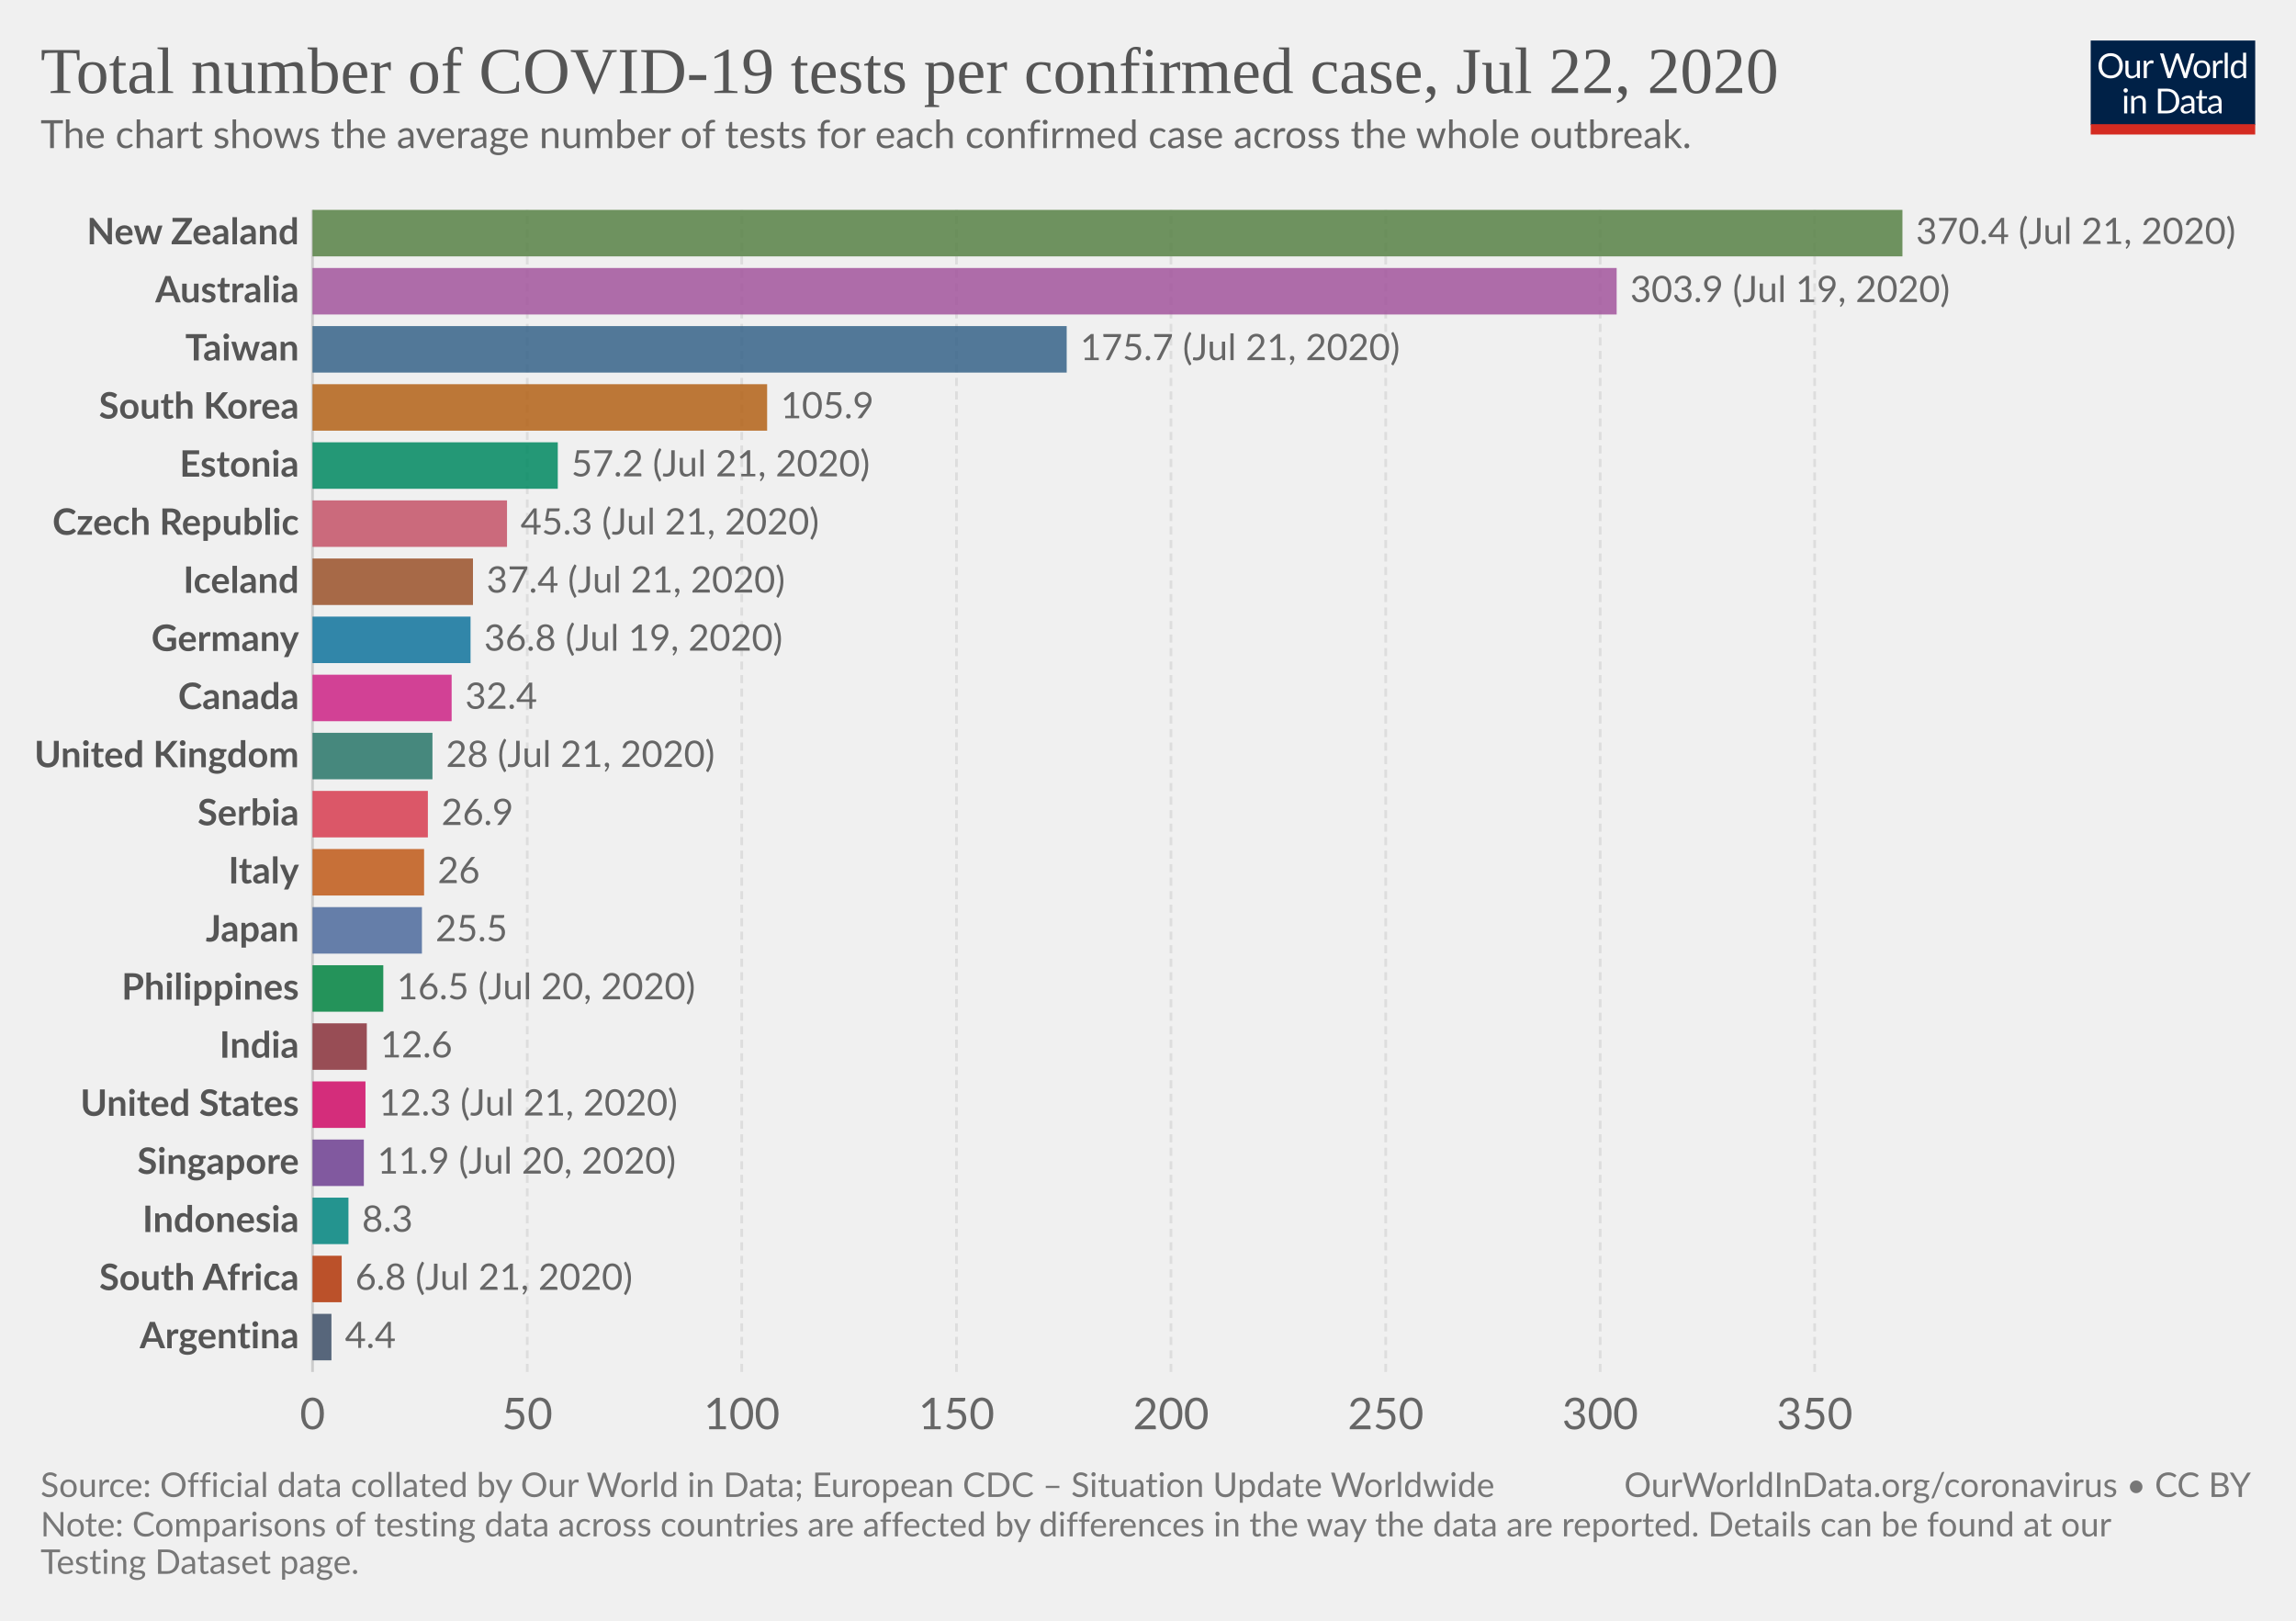
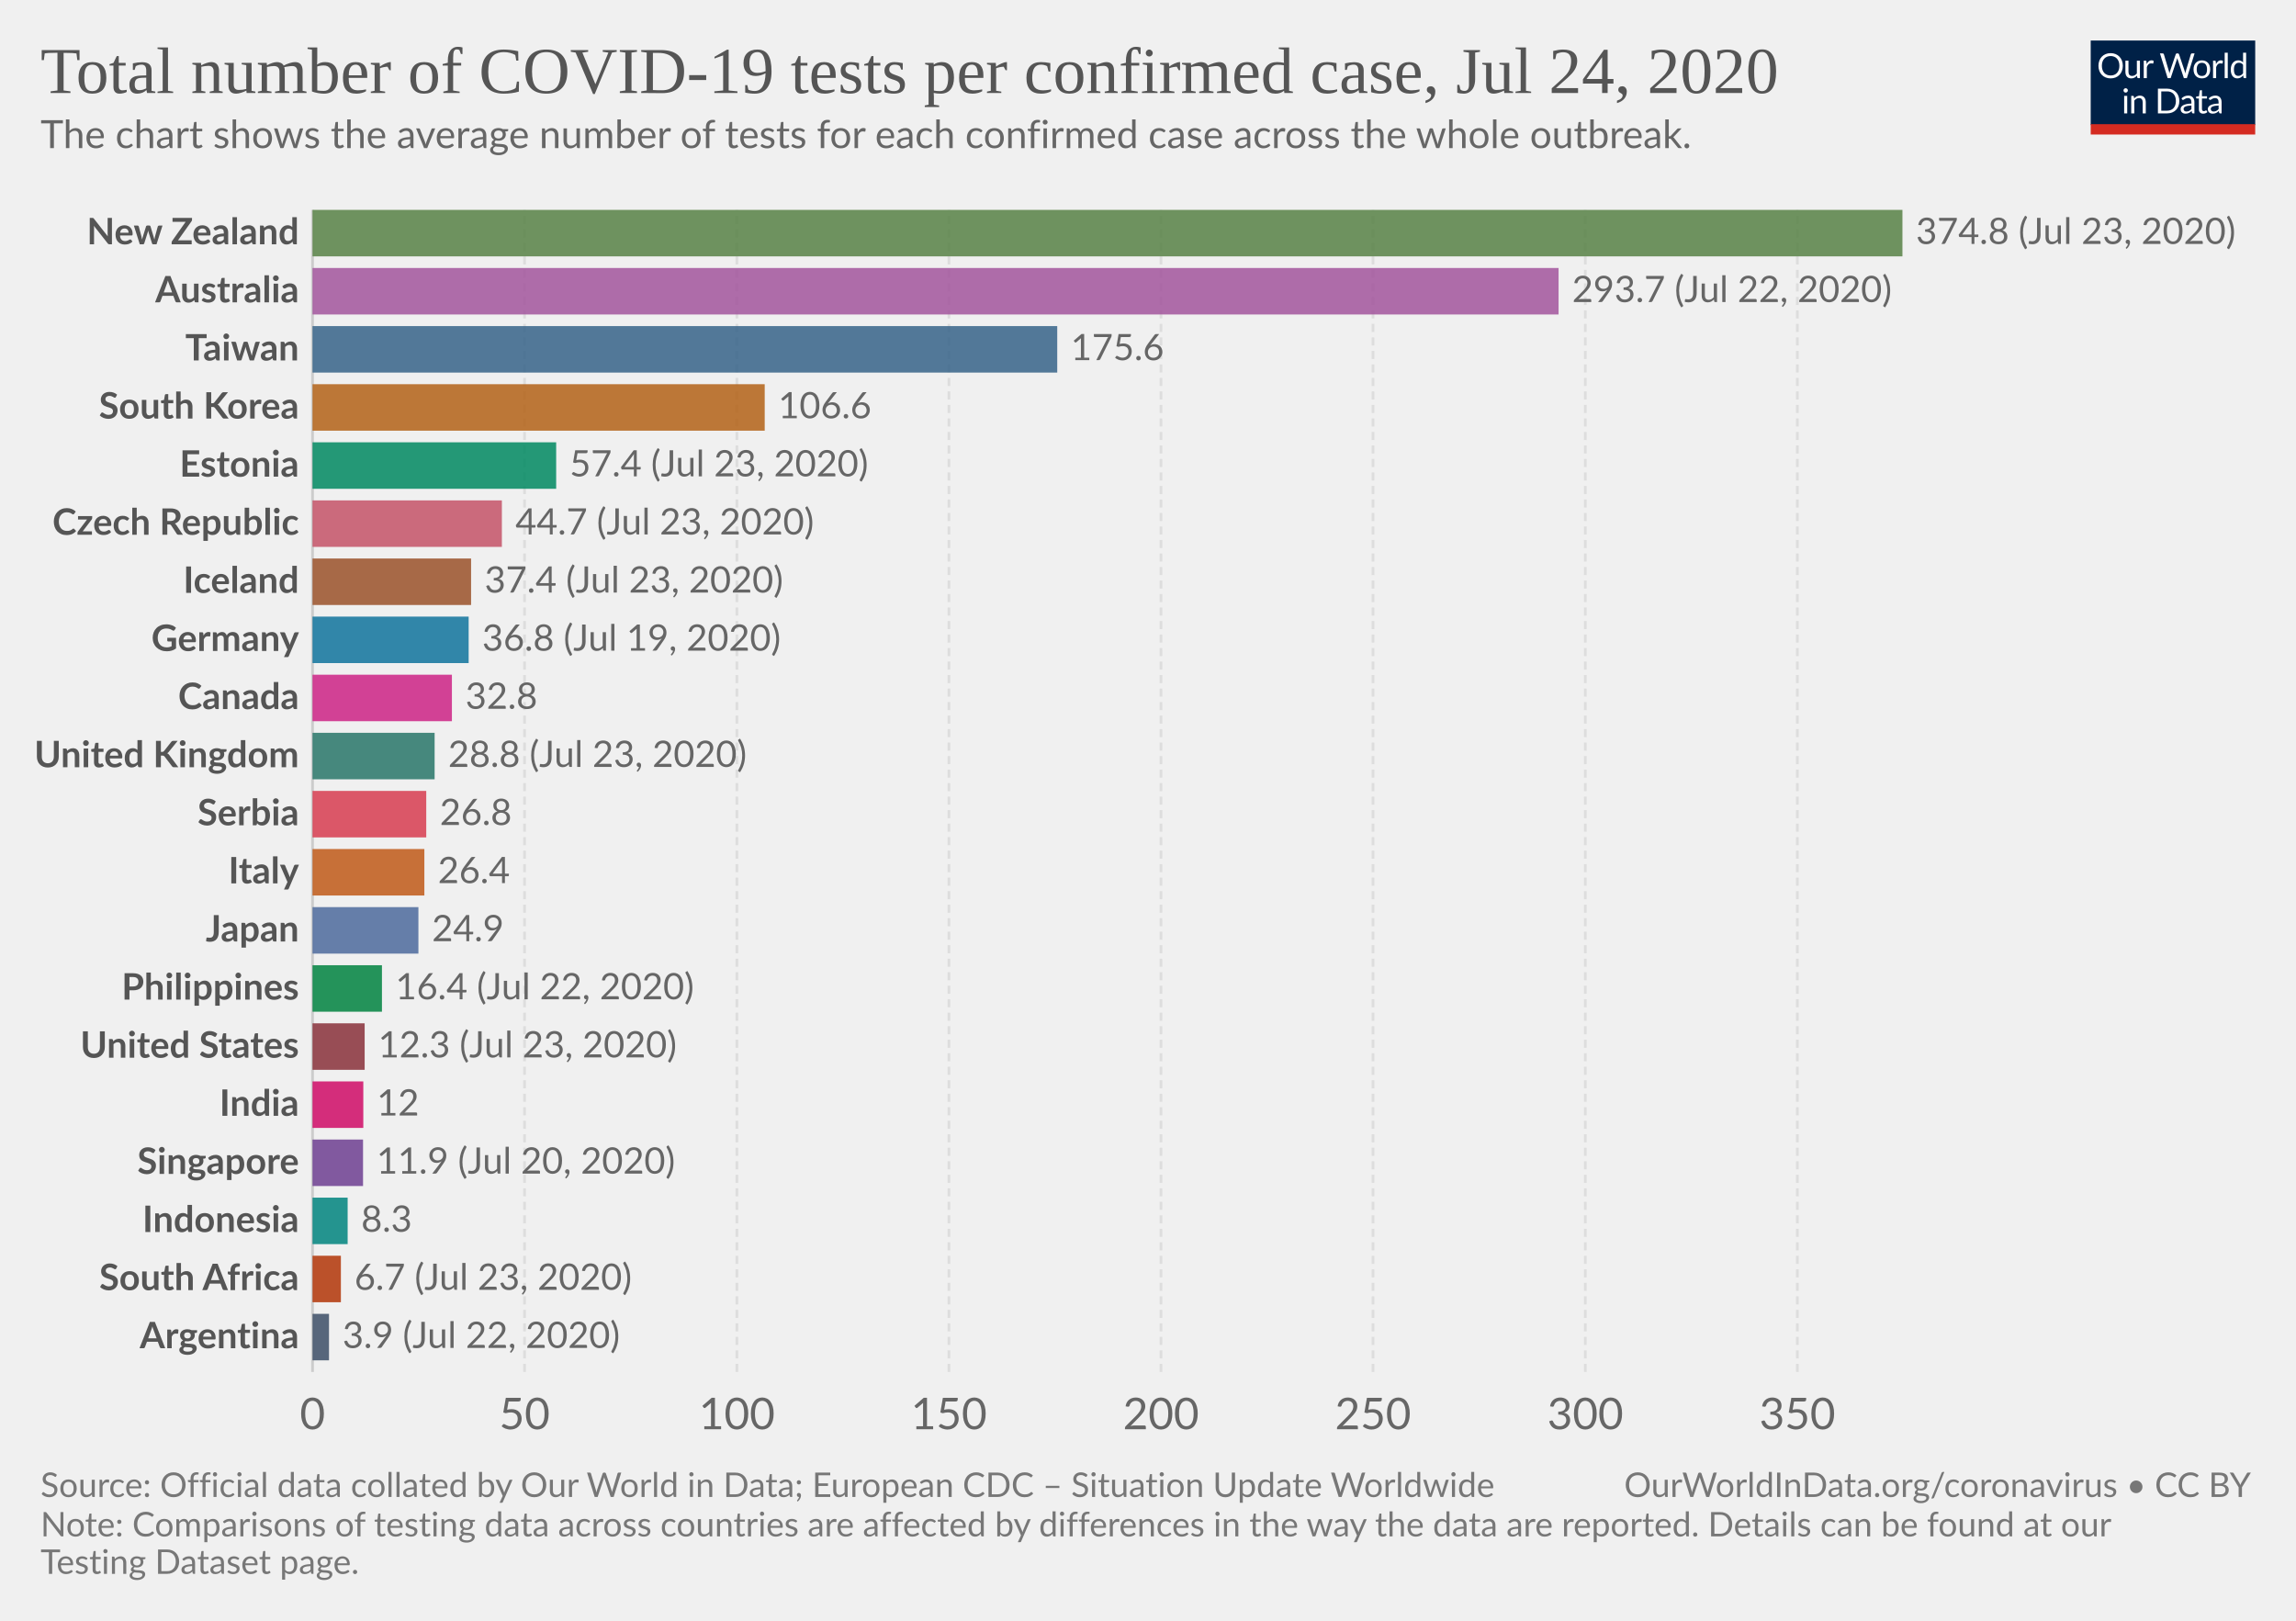
<svg xmlns="http://www.w3.org/2000/svg" version="1.1" style="background-color:#fff;-webkit-font-smoothing:antialiased" width="850" height="600" viewBox="0 0 850 600" font-family="Lato,'Helvetica Neue',Helvetica,Arial,sans-serif" font-size="18" text-rendering="optimizeLegibility">
  <g class="HeaderView">
    <g transform="matrix(.29 0 0 .29 774 15)">
      <svg width="210" height="120" viewBox="0 0 210 120" fill="none">
        <g clip-path="url(#clip0)">
          <path d="M0 0h210v107.89H0V0z" fill="#002147" />
          <path d="M40.98 32.25c0 2.36-.38 4.53-1.12 6.51a14.26 14.26 0 01-8.1 8.4c-1.9.78-4.02 1.17-6.34 1.17a16.6 16.6 0 01-6.33-1.17 14.31 14.31 0 01-8.08-8.4 18.29 18.29 0 01-1.12-6.51c0-2.36.38-4.53 1.12-6.5a14.32 14.32 0 018.07-8.44c1.92-.8 4.03-1.19 6.34-1.19 2.32 0 4.43.4 6.34 1.19 1.92.8 3.56 1.9 4.93 3.34a14.87 14.87 0 013.17 5.1 18.1 18.1 0 011.12 6.5zm-4.38 0c0-1.94-.26-3.68-.8-5.22a10.91 10.91 0 00-2.24-3.89 9.68 9.68 0 00-3.52-2.46 11.95 11.95 0 00-4.62-.86c-1.68 0-3.21.28-4.6.86a9.88 9.88 0 00-3.54 2.46 10.91 10.91 0 00-2.24 3.9c-.53 1.53-.8 3.27-.8 5.2 0 1.94.27 3.68.8 5.22a11.17 11.17 0 002.24 3.9 10.01 10.01 0 003.55 2.44c1.38.56 2.9.83 4.6.83 1.7 0 3.24-.27 4.61-.83a9.8 9.8 0 003.52-2.44 11.17 11.17 0 002.25-3.9c.53-1.54.8-3.28.8-5.21zm26.22-6.54V48H60.5c-.56 0-.9-.27-1.05-.81l-.31-2.4a12.45 12.45 0 01-3.26 2.6c-1.2.64-2.58.96-4.13.96-1.22 0-2.3-.2-3.24-.6a6.52 6.52 0 01-2.33-1.7 7.37 7.37 0 01-1.43-2.67c-.3-1.04-.46-2.2-.46-3.45V25.7h3.91v14.22c0 1.68.38 2.99 1.15 3.91.77.93 1.96 1.39 3.54 1.39 1.16 0 2.24-.27 3.23-.82a10.42 10.42 0 002.8-2.28V25.7h3.91zm8.61 4.47a9.94 9.94 0 012.6-3.56 5.64 5.64 0 013.76-1.3c.47 0 .92.05 1.34.15.44.1.83.27 1.17.49l-.3 2.92c-.09.37-.3.55-.66.55-.2 0-.5-.04-.9-.13a6.21 6.21 0 00-3.24.18c-.54.2-1.03.5-1.47.92-.42.4-.81.9-1.17 1.5-.33.58-.64 1.26-.92 2.02V48H67.7V25.71h2.25c.42 0 .72.08.88.25.16.16.27.44.33.83l.26 3.39zm61.16-13.7L122.75 48h-3.82l-7.99-24.05a21.95 21.95 0 01-.42-1.58 38.36 38.36 0 01-.44 1.58L102.05 48h-3.83L88.4 16.47h3.54c.38 0 .7.1.95.29.26.2.43.43.5.73l6.52 21.9c.1.4.2.83.28 1.28.1.46.2.94.29 1.46l.3-1.46c.12-.47.25-.9.38-1.27l7.41-21.91c.1-.25.26-.48.51-.69.27-.22.58-.33.95-.33h1.23c.38 0 .69.1.92.29.24.2.41.43.53.73l7.4 21.9a28.4 28.4 0 01.68 2.62 29.52 29.52 0 01.52-2.61l6.54-21.91c.07-.27.23-.5.48-.7.27-.21.58-.32.95-.32h3.32zm9.35 8.88c1.63 0 3.1.27 4.4.82a9.43 9.43 0 015.46 5.94c.5 1.4.74 2.98.74 4.73 0 1.76-.25 3.34-.74 4.75a9.43 9.43 0 01-5.46 5.92c-1.3.52-2.77.79-4.4.79-1.64 0-3.12-.27-4.44-.8a9.42 9.42 0 01-3.35-2.3c-.92-1-1.63-2.2-2.13-3.61-.49-1.41-.73-3-.73-4.75s.24-3.33.73-4.73c.5-1.43 1.2-2.64 2.13-3.63a9.4 9.4 0 013.35-2.31c1.32-.55 2.8-.82 4.44-.82zm0 19.89c2.2 0 3.84-.73 4.93-2.2 1.08-1.48 1.63-3.54 1.63-6.18 0-2.66-.55-4.72-1.63-6.2-1.09-1.49-2.73-2.23-4.93-2.23-1.12 0-2.09.2-2.93.57a5.7 5.7 0 00-2.06 1.65 7.5 7.5 0 00-1.24 2.67c-.26 1.04-.4 2.22-.4 3.54 0 2.64.55 4.7 1.64 6.18 1.1 1.47 2.76 2.2 4.99 2.2zm17.97-15.07a9.94 9.94 0 012.6-3.56 5.64 5.64 0 013.76-1.3c.47 0 .91.05 1.34.15.44.1.83.27 1.16.49l-.28 2.92c-.09.37-.31.55-.66.55-.2 0-.5-.04-.9-.13a6.2 6.2 0 00-3.24.18c-.54.2-1.03.5-1.47.92-.43.4-.82.9-1.17 1.5a13.1 13.1 0 00-.92 2.02V48h-3.94V25.71h2.24c.43 0 .72.08.88.25.17.16.28.44.33.83l.27 3.39zm15.04-14.59V48h-3.92V15.6h3.92zm19.55 15.43a6.22 6.22 0 00-2.38-2.05 6.7 6.7 0 00-2.86-.6c-2.07 0-3.66.75-4.77 2.23-1.12 1.48-1.68 3.6-1.68 6.33 0 1.46.13 2.7.38 3.74a7.29 7.29 0 001.1 2.56 4.35 4.35 0 001.78 1.45c.7.3 1.5.46 2.4.46 1.29 0 2.41-.3 3.36-.88a9.6 9.6 0 002.67-2.49V31.02zm3.91-15.43V48h-2.33c-.56 0-.9-.27-1.06-.81l-.35-2.71a12.13 12.13 0 01-3.25 2.77 8.28 8.28 0 01-4.23 1.06 7.31 7.31 0 01-6.14-2.9c-.73-.96-1.3-2.15-1.69-3.57a18.35 18.35 0 01.07-9.48 11.29 11.29 0 011.89-3.7 8.7 8.7 0 017.06-3.34 7.96 7.96 0 016.12 2.62V15.59h3.91zM46.61 70.71V93H42.7V70.71h3.91zm.84-7c0 .39-.08.75-.24 1.09a2.81 2.81 0 01-1.52 1.47 2.67 2.67 0 01-2.16 0 2.9 2.9 0 01-1.45-1.47 2.67 2.67 0 010-2.16c.15-.35.35-.65.6-.9.25-.27.53-.47.85-.62a2.67 2.67 0 012.16 0c.35.15.65.35.9.62.27.25.47.55.62.9.16.34.24.7.24 1.08zm7.97 10.24c.49-.54 1-1.04 1.54-1.48a9.85 9.85 0 013.66-1.84 8.96 8.96 0 015.43.35c.94.4 1.72.97 2.33 1.71a7.36 7.36 0 011.43 2.67c.32 1.04.49 2.19.49 3.45V93h-3.94V78.81c0-1.69-.4-3-1.17-3.92-.76-.93-1.93-1.4-3.5-1.4a6.6 6.6 0 00-3.25.83c-1 .56-1.92 1.31-2.77 2.27V93h-3.94V70.71h2.35c.56 0 .9.28 1.04.82l.3 2.42zm57.7 3.3c0 2.36-.37 4.5-1.11 6.44a14.3 14.3 0 01-3.17 4.98 14.1 14.1 0 01-4.93 3.2c-1.9.76-4.02 1.13-6.33 1.13H85.8V61.47h11.77c2.31 0 4.42.39 6.33 1.15a13.8 13.8 0 018.1 8.18 17.75 17.75 0 011.12 6.45zm-4.37 0c0-1.94-.26-3.67-.8-5.2a10.94 10.94 0 00-2.23-3.87 9.57 9.57 0 00-3.53-2.42 12.23 12.23 0 00-4.61-.83h-7.5v24.62h7.5c1.7 0 3.24-.28 4.61-.84a9.7 9.7 0 003.53-2.4 10.94 10.94 0 002.24-3.87c.53-1.53.8-3.26.8-5.2zm19.8 5.72c-1.8.06-3.34.2-4.62.44-1.26.22-2.3.51-3.1.88-.8.36-1.37.8-1.74 1.3-.35.5-.53 1.05-.53 1.67 0 .58.1 1.1.3 1.52a3 3 0 00.76 1.05c.34.27.73.46 1.17.6.45.11.94.17 1.45.17a7.28 7.28 0 003.5-.81 11.95 11.95 0 002.82-2.2v-4.62zm-12.65-9.11a12.73 12.73 0 013.98-2.66c1.43-.59 3-.88 4.73-.88 1.25 0 2.36.2 3.33.61a6.81 6.81 0 013.94 4.38c.33 1.04.5 2.19.5 3.43V93h-1.74a1.8 1.8 0 01-.88-.18c-.2-.13-.36-.38-.48-.74l-.44-2.12c-.59.55-1.16 1.03-1.72 1.46a9.48 9.48 0 01-3.74 1.7c-.69.15-1.46.23-2.3.23-.87 0-1.69-.12-2.45-.35a5.34 5.34 0 01-3.34-2.93 6.64 6.64 0 01-.49-2.64c0-.88.25-1.72.73-2.53a6.33 6.33 0 012.35-2.17c1.09-.63 2.5-1.15 4.25-1.54 1.75-.41 3.89-.65 6.42-.7v-1.75c0-1.73-.37-3.03-1.12-3.91-.75-.9-1.84-1.34-3.28-1.34-.97 0-1.78.12-2.44.37-.64.23-1.2.5-1.7.81l-1.23.82c-.33.23-.67.35-1 .35-.27 0-.5-.07-.69-.2a2.1 2.1 0 01-.48-.53l-.7-1.25zm27.67 19.5c-1.76 0-3.12-.5-4.07-1.48-.94-.98-1.41-2.4-1.41-4.25V74h-2.68a.9.9 0 01-.6-.2c-.16-.14-.24-.36-.24-.66v-1.56l3.65-.46.9-6.89a.9.9 0 01.29-.52.88.88 0 01.62-.22H142v7.67h6.44V74H142v13.38c0 .94.22 1.63.68 2.09.45.45 1.04.68 1.76.68a3.21 3.21 0 001.85-.53l.55-.35c.16-.12.3-.18.41-.18.2 0 .4.13.55.38l1.15 1.87a7.45 7.45 0 01-2.44 1.5c-.96.35-1.94.52-2.95.52zm19.68-10.4c-1.8.07-3.34.21-4.62.45-1.26.22-2.3.51-3.1.88-.8.36-1.37.8-1.74 1.3-.35.5-.53 1.05-.53 1.67 0 .58.1 1.1.3 1.52.18.42.44.77.76 1.05.34.27.73.46 1.17.6.45.11.94.17 1.45.17a7.3 7.3 0 003.5-.81 12.04 12.04 0 002.82-2.2v-4.62zm-12.65-9.1a12.72 12.72 0 013.99-2.66c1.42-.59 3-.88 4.72-.88 1.25 0 2.36.2 3.33.61a6.81 6.81 0 013.94 4.38c.33 1.04.5 2.19.5 3.43V93h-1.74a1.8 1.8 0 01-.88-.18c-.2-.13-.36-.38-.48-.74l-.44-2.12c-.59.55-1.16 1.03-1.72 1.46a9.48 9.48 0 01-3.74 1.7c-.69.15-1.46.23-2.3.23-.87 0-1.69-.12-2.45-.35a5.33 5.33 0 01-3.34-2.93 6.62 6.62 0 01-.49-2.64c0-.88.25-1.72.73-2.53a6.33 6.33 0 012.35-2.17c1.09-.63 2.5-1.15 4.25-1.54a31.2 31.2 0 016.42-.7v-1.75c0-1.73-.37-3.03-1.12-3.91-.75-.9-1.84-1.34-3.28-1.34-.97 0-1.78.12-2.44.37-.64.23-1.2.5-1.7.81-.46.3-.87.57-1.22.82-.34.23-.68.35-1.02.35-.26 0-.49-.07-.68-.2a1.88 1.88 0 01-.48-.53l-.7-1.25z" fill="#fff" />
          <path fill="#D42B21" d="M0 106.79h210V120H0z" />
        </g>
        <defs>
          <clipPath id="clip0">
            <path fill="#fff" d="M0 0h210v120H0z" />
          </clipPath>
        </defs>
      </svg>
    </g>
    <a href="https://ourworldindata.org/grapher/number-of-covid-19-tests-per-confirmed-case" target="_blank" font-family="&quot;Playfair Display&quot;,Georgia,&quot;Times New Roman&quot;,serif">
      <text font-size="24.3" x="15" y="34.4" fill="#555">
-         <tspan x="15" y="34.44">Total number of COVID-19 tests per confirmed case, Jul 22, 2020</tspan>
+         <tspan x="15" y="34.44">Total number of COVID-19 tests per confirmed case, Jul 24, 2020</tspan>
      </text>
    </a>
    <text font-size="14.4" x="15" y="54.8" fill="#666">
      <tspan x="15" y="54.82">The chart shows the average number of tests for each confirmed case across the whole outbreak.</tspan>
    </text>
  </g>
  <g class="DiscreteBarChart">
    <g class="HorizontalAxis" fill="#666" text-anchor="middle" font-size="16.2">
      <text x="115.7" y="529.1">0</text>
-       <text x="195.2" y="529.1">50</text>
-       <text x="274.6" y="529.1">100</text>
-       <text x="354.1" y="529.1">150</text>
-       <text x="433.5" y="529.1">200</text>
-       <text x="513" y="529.1">250</text>
-       <text x="592.4" y="529.1">300</text>
-       <text x="671.8" y="529.1">350</text>
+       <text x="194.2" y="529.1">50</text>
+       <text x="272.8" y="529.1">100</text>
+       <text x="351.3" y="529.1">150</text>
+       <text x="429.8" y="529.1">200</text>
+       <text x="508.3" y="529.1">250</text>
+       <text x="586.9" y="529.1">300</text>
+       <text x="665.4" y="529.1">350</text>
    </g>
    <g class="AxisGridLines verticalLines">
      <path stroke="#ccc" d="M115.7 507.9V77.7" />
-       <path stroke="#ddd" stroke-dasharray="3,2" d="M195.2 507.9V77.7M274.6 507.9V77.7M354.1 507.9V77.7M433.5 507.9V77.7M513 507.9V77.7M592.4 507.9V77.7M671.8 507.9V77.7" />
+       <path stroke="#ddd" stroke-dasharray="3,2" d="M194.2 507.9V77.7M272.8 507.9V77.7M351.3 507.9V77.7M429.8 507.9V77.7M508.3 507.9V77.7M586.9 507.9V77.7M665.4 507.9V77.7" />
    </g>
    <g class="bar" style="transition:transform 200ms ease">
      <text x="0" y="0" transform="translate(110.7 86.3)" fill="#555" dominant-baseline="middle" text-anchor="end" font-size="13.5" font-weight="700">New Zealand</text>
      <path fill="#578145" opacity=".85" style="transition:height 200ms ease" d="M115.7 77.7h588.6v17.21H115.7z" />
-       <text x="0" y="0" transform="translate(709.3 86.3)" fill="#666" dominant-baseline="middle" text-anchor="start" font-size="13.5" font-weight="400">370.4 (Jul 21, 2020)</text>
+       <text x="0" y="0" transform="translate(709.3 86.3)" fill="#666" dominant-baseline="middle" text-anchor="start" font-size="13.5" font-weight="400">374.8 (Jul 23, 2020)</text>
    </g>
    <g class="bar" style="transition:transform 200ms ease">
      <text x="0" y="0" transform="translate(110.7 107.81)" fill="#555" dominant-baseline="middle" text-anchor="end" font-size="13.5" font-weight="700">Australia</text>
-       <path fill="#A2559C" opacity=".85" style="transition:height 200ms ease" d="M115.7 99.21h482.8v17.21H115.7z" />
-       <text x="0" y="0" transform="translate(603.5 107.81)" fill="#666" dominant-baseline="middle" text-anchor="start" font-size="13.5" font-weight="400">303.9 (Jul 19, 2020)</text>
+       <path fill="#A2559C" opacity=".85" style="transition:height 200ms ease" d="M115.7 99.21H577v17.21H115.7z" />
+       <text x="0" y="0" transform="translate(582 107.81)" fill="#666" dominant-baseline="middle" text-anchor="start" font-size="13.5" font-weight="400">293.7 (Jul 22, 2020)</text>
    </g>
    <g class="bar" style="transition:transform 200ms ease">
      <text x="0" y="0" transform="translate(110.7 129.32)" fill="#555" dominant-baseline="middle" text-anchor="end" font-size="13.5" font-weight="700">Taiwan</text>
-       <path fill="#366388" opacity=".85" style="transition:height 200ms ease" d="M115.7 120.72h279.2v17.21H115.7z" />
-       <text x="0" y="0" transform="translate(399.9 129.32)" fill="#666" dominant-baseline="middle" text-anchor="start" font-size="13.5" font-weight="400">175.7 (Jul 21, 2020)</text>
+       <path fill="#366388" opacity=".85" style="transition:height 200ms ease" d="M115.7 120.72h275.7v17.21H115.7z" />
+       <text x="0" y="0" transform="translate(396.4 129.32)" fill="#666" dominant-baseline="middle" text-anchor="start" font-size="13.5" font-weight="400">175.6</text>
    </g>
    <g class="bar" style="transition:transform 200ms ease">
      <text x="0" y="0" transform="translate(110.7 150.83)" fill="#555" dominant-baseline="middle" text-anchor="end" font-size="13.5" font-weight="700">South Korea</text>
-       <path fill="#B36216" opacity=".85" style="transition:height 200ms ease" d="M115.7 142.23H284v17.21H115.7z" />
-       <text x="0" y="0" transform="translate(289 150.83)" fill="#666" dominant-baseline="middle" text-anchor="start" font-size="13.5" font-weight="400">105.9</text>
+       <path fill="#B36216" opacity=".85" style="transition:height 200ms ease" d="M115.7 142.23h167.4v17.21H115.7z" />
+       <text x="0" y="0" transform="translate(288.1 150.83)" fill="#666" dominant-baseline="middle" text-anchor="start" font-size="13.5" font-weight="400">106.6</text>
    </g>
    <g class="bar" style="transition:transform 200ms ease">
      <text x="0" y="0" transform="translate(110.7 172.34)" fill="#555" dominant-baseline="middle" text-anchor="end" font-size="13.5" font-weight="700">Estonia</text>
-       <path fill="#008860" opacity=".85" style="transition:height 200ms ease" d="M115.7 163.74h90.8v17.21h-90.8z" />
-       <text x="0" y="0" transform="translate(211.5 172.34)" fill="#666" dominant-baseline="middle" text-anchor="start" font-size="13.5" font-weight="400">57.2 (Jul 21, 2020)</text>
+       <path fill="#008860" opacity=".85" style="transition:height 200ms ease" d="M115.7 163.74h90.2v17.21h-90.2z" />
+       <text x="0" y="0" transform="translate(210.9 172.34)" fill="#666" dominant-baseline="middle" text-anchor="start" font-size="13.5" font-weight="400">57.4 (Jul 23, 2020)</text>
    </g>
    <g class="bar" style="transition:transform 200ms ease">
      <text x="0" y="0" transform="translate(110.7 193.85)" fill="#555" dominant-baseline="middle" text-anchor="end" font-size="13.5" font-weight="700">Czech Republic</text>
-       <path fill="#C45267" opacity=".85" style="transition:height 200ms ease" d="M115.7 185.25h72v17.21h-72z" />
-       <text x="0" y="0" transform="translate(192.7 193.85)" fill="#666" dominant-baseline="middle" text-anchor="start" font-size="13.5" font-weight="400">45.3 (Jul 21, 2020)</text>
+       <path fill="#C45267" opacity=".85" style="transition:height 200ms ease" d="M115.7 185.25h70.1v17.21h-70.1z" />
+       <text x="0" y="0" transform="translate(190.8 193.85)" fill="#666" dominant-baseline="middle" text-anchor="start" font-size="13.5" font-weight="400">44.7 (Jul 23, 2020)</text>
    </g>
    <g class="bar" style="transition:transform 200ms ease">
      <text x="0" y="0" transform="translate(110.7 215.36)" fill="#555" dominant-baseline="middle" text-anchor="end" font-size="13.5" font-weight="700">Iceland</text>
-       <path fill="#9A5129" opacity=".85" style="transition:height 200ms ease" d="M115.7 206.76h59.4v17.21h-59.4z" />
-       <text x="0" y="0" transform="translate(180.1 215.36)" fill="#666" dominant-baseline="middle" text-anchor="start" font-size="13.5" font-weight="400">37.4 (Jul 21, 2020)</text>
+       <path fill="#9A5129" opacity=".85" style="transition:height 200ms ease" d="M115.7 206.76h58.7v17.21h-58.7z" />
+       <text x="0" y="0" transform="translate(179.4 215.36)" fill="#666" dominant-baseline="middle" text-anchor="start" font-size="13.5" font-weight="400">37.4 (Jul 23, 2020)</text>
    </g>
    <g class="bar" style="transition:transform 200ms ease">
      <text x="0" y="0" transform="translate(110.7 236.87)" fill="#555" dominant-baseline="middle" text-anchor="end" font-size="13.5" font-weight="700">Germany</text>
-       <path fill="#0F739C" opacity=".85" style="transition:height 200ms ease" d="M115.7 228.27h58.5v17.21h-58.5z" />
-       <text x="0" y="0" transform="translate(179.2 236.87)" fill="#666" dominant-baseline="middle" text-anchor="start" font-size="13.5" font-weight="400">36.8 (Jul 19, 2020)</text>
+       <path fill="#0F739C" opacity=".85" style="transition:height 200ms ease" d="M115.7 228.27h57.8v17.21h-57.8z" />
+       <text x="0" y="0" transform="translate(178.5 236.87)" fill="#666" dominant-baseline="middle" text-anchor="start" font-size="13.5" font-weight="400">36.8 (Jul 19, 2020)</text>
    </g>
    <g class="bar" style="transition:transform 200ms ease">
      <text x="0" y="0" transform="translate(110.7 258.38)" fill="#555" dominant-baseline="middle" text-anchor="end" font-size="13.5" font-weight="700">Canada</text>
-       <path fill="#CD2285" opacity=".85" style="transition:height 200ms ease" d="M115.7 249.78h51.5v17.21h-51.5z" />
-       <text x="0" y="0" transform="translate(172.2 258.38)" fill="#666" dominant-baseline="middle" text-anchor="start" font-size="13.5" font-weight="400">32.4</text>
+       <path fill="#CD2285" opacity=".85" style="transition:height 200ms ease" d="M115.7 249.78h51.6v17.21h-51.6z" />
+       <text x="0" y="0" transform="translate(172.3 258.38)" fill="#666" dominant-baseline="middle" text-anchor="start" font-size="13.5" font-weight="400">32.8</text>
    </g>
    <g class="bar" style="transition:transform 200ms ease">
      <text x="0" y="0" transform="translate(110.7 279.9)" fill="#555" dominant-baseline="middle" text-anchor="end" font-size="13.5" font-weight="700">United Kingdom</text>
-       <path fill="#287669" opacity=".85" style="transition:height 200ms ease" d="M115.7 271.29h44.4v17.21h-44.4z" />
-       <text x="0" y="0" transform="translate(165.1 279.9)" fill="#666" dominant-baseline="middle" text-anchor="start" font-size="13.5" font-weight="400">28 (Jul 21, 2020)</text>
+       <path fill="#287669" opacity=".85" style="transition:height 200ms ease" d="M115.7 271.29h45.2v17.21h-45.2z" />
+       <text x="0" y="0" transform="translate(165.9 279.9)" fill="#666" dominant-baseline="middle" text-anchor="start" font-size="13.5" font-weight="400">28.8 (Jul 23, 2020)</text>
    </g>
    <g class="bar" style="transition:transform 200ms ease">
      <text x="0" y="0" transform="translate(110.7 301.4)" fill="#555" dominant-baseline="middle" text-anchor="end" font-size="13.5" font-weight="700">Serbia</text>
-       <path fill="#D73C50" opacity=".85" style="transition:height 200ms ease" d="M115.7 292.8h42.7v17.21h-42.7z" />
-       <text x="0" y="0" transform="translate(163.4 301.4)" fill="#666" dominant-baseline="middle" text-anchor="start" font-size="13.5" font-weight="400">26.9</text>
+       <path fill="#D73C50" opacity=".85" style="transition:height 200ms ease" d="M115.7 292.8h42.1v17.21h-42.1z" />
+       <text x="0" y="0" transform="translate(162.8 301.4)" fill="#666" dominant-baseline="middle" text-anchor="start" font-size="13.5" font-weight="400">26.8</text>
    </g>
    <g class="bar" style="transition:transform 200ms ease">
      <text x="0" y="0" transform="translate(110.7 322.91)" fill="#555" dominant-baseline="middle" text-anchor="end" font-size="13.5" font-weight="700">Italy</text>
-       <path fill="#C05917" opacity=".85" style="transition:height 200ms ease" d="M115.7 314.31H157v17.21h-41.3z" />
-       <text x="0" y="0" transform="translate(162 322.91)" fill="#666" dominant-baseline="middle" text-anchor="start" font-size="13.5" font-weight="400">26</text>
+       <path fill="#C05917" opacity=".85" style="transition:height 200ms ease" d="M115.7 314.31h41.4v17.21h-41.4z" />
+       <text x="0" y="0" transform="translate(162.1 322.91)" fill="#666" dominant-baseline="middle" text-anchor="start" font-size="13.5" font-weight="400">26.4</text>
    </g>
    <g class="bar" style="transition:transform 200ms ease">
      <text x="0" y="0" transform="translate(110.7 344.42)" fill="#555" dominant-baseline="middle" text-anchor="end" font-size="13.5" font-weight="700">Japan</text>
-       <path fill="#4C6A9C" opacity=".85" style="transition:height 200ms ease" d="M115.7 335.82h40.5v17.21h-40.5z" />
-       <text x="0" y="0" transform="translate(161.2 344.42)" fill="#666" dominant-baseline="middle" text-anchor="start" font-size="13.5" font-weight="400">25.5</text>
+       <path fill="#4C6A9C" opacity=".85" style="transition:height 200ms ease" d="M115.7 335.82h39.2v17.21h-39.2z" />
+       <text x="0" y="0" transform="translate(159.9 344.42)" fill="#666" dominant-baseline="middle" text-anchor="start" font-size="13.5" font-weight="400">24.9</text>
    </g>
    <g class="bar" style="transition:transform 200ms ease">
      <text x="0" y="0" transform="translate(110.7 365.93)" fill="#555" dominant-baseline="middle" text-anchor="end" font-size="13.5" font-weight="700">Philippines</text>
-       <path fill="#00823F" opacity=".85" style="transition:height 200ms ease" d="M115.7 357.33h26.2v17.21h-26.2z" />
-       <text x="0" y="0" transform="translate(146.9 365.93)" fill="#666" dominant-baseline="middle" text-anchor="start" font-size="13.5" font-weight="400">16.5 (Jul 20, 2020)</text>
+       <path fill="#00823F" opacity=".85" style="transition:height 200ms ease" d="M115.7 357.33h25.7v17.21h-25.7z" />
+       <text x="0" y="0" transform="translate(146.4 365.93)" fill="#666" dominant-baseline="middle" text-anchor="start" font-size="13.5" font-weight="400">16.4 (Jul 22, 2020)</text>
    </g>
    <g class="bar" style="transition:transform 200ms ease">
-       <text x="0" y="0" transform="translate(110.7 387.44)" fill="#555" dominant-baseline="middle" text-anchor="end" font-size="13.5" font-weight="700">India</text>
-       <path fill="#883039" opacity=".85" style="transition:height 200ms ease" d="M115.7 378.84h20.1v17.21h-20.1z" />
-       <text x="0" y="0" transform="translate(140.8 387.44)" fill="#666" dominant-baseline="middle" text-anchor="start" font-size="13.5" font-weight="400">12.6</text>
+       <text x="0" y="0" transform="translate(110.7 387.44)" fill="#555" dominant-baseline="middle" text-anchor="end" font-size="13.5" font-weight="700">United States</text>
+       <path fill="#883039" opacity=".85" style="transition:height 200ms ease" d="M115.7 378.84H135v17.21h-19.3z" />
+       <text x="0" y="0" transform="translate(140 387.44)" fill="#666" dominant-baseline="middle" text-anchor="start" font-size="13.5" font-weight="400">12.3 (Jul 23, 2020)</text>
    </g>
    <g class="bar" style="transition:transform 200ms ease">
-       <text x="0" y="0" transform="translate(110.7 408.95)" fill="#555" dominant-baseline="middle" text-anchor="end" font-size="13.5" font-weight="700">United States</text>
-       <path fill="#CF0A66" opacity=".85" style="transition:height 200ms ease" d="M115.7 400.35h19.6v17.21h-19.6z" />
-       <text x="0" y="0" transform="translate(140.3 408.95)" fill="#666" dominant-baseline="middle" text-anchor="start" font-size="13.5" font-weight="400">12.3 (Jul 21, 2020)</text>
+       <text x="0" y="0" transform="translate(110.7 408.95)" fill="#555" dominant-baseline="middle" text-anchor="end" font-size="13.5" font-weight="700">India</text>
+       <path fill="#CF0A66" opacity=".85" style="transition:height 200ms ease" d="M115.7 400.35h18.8v17.21h-18.8z" />
+       <text x="0" y="0" transform="translate(139.5 408.95)" fill="#666" dominant-baseline="middle" text-anchor="start" font-size="13.5" font-weight="400">12</text>
    </g>
    <g class="bar" style="transition:transform 200ms ease">
      <text x="0" y="0" transform="translate(110.7 430.46)" fill="#555" dominant-baseline="middle" text-anchor="end" font-size="13.5" font-weight="700">Singapore</text>
-       <path fill="#6D3E91" opacity=".85" style="transition:height 200ms ease" d="M115.7 421.86h19v17.21h-19z" />
-       <text x="0" y="0" transform="translate(139.7 430.46)" fill="#666" dominant-baseline="middle" text-anchor="start" font-size="13.5" font-weight="400">11.9 (Jul 20, 2020)</text>
+       <path fill="#6D3E91" opacity=".85" style="transition:height 200ms ease" d="M115.7 421.86h18.7v17.21h-18.7z" />
+       <text x="0" y="0" transform="translate(139.4 430.46)" fill="#666" dominant-baseline="middle" text-anchor="start" font-size="13.5" font-weight="400">11.9 (Jul 20, 2020)</text>
    </g>
    <g class="bar" style="transition:transform 200ms ease">
      <text x="0" y="0" transform="translate(110.7 451.97)" fill="#555" dominant-baseline="middle" text-anchor="end" font-size="13.5" font-weight="700">Indonesia</text>
-       <path fill="#00847E" opacity=".85" style="transition:height 200ms ease" d="M115.7 443.37H129v17.21h-13.3z" />
-       <text x="0" y="0" transform="translate(134 451.97)" fill="#666" dominant-baseline="middle" text-anchor="start" font-size="13.5" font-weight="400">8.3</text>
+       <path fill="#00847E" opacity=".85" style="transition:height 200ms ease" d="M115.7 443.37h13v17.21h-13z" />
+       <text x="0" y="0" transform="translate(133.7 451.97)" fill="#666" dominant-baseline="middle" text-anchor="start" font-size="13.5" font-weight="400">8.3</text>
    </g>
    <g class="bar" style="transition:transform 200ms ease">
      <text x="0" y="0" transform="translate(110.7 473.48)" fill="#555" dominant-baseline="middle" text-anchor="end" font-size="13.5" font-weight="700">South Africa</text>
-       <path fill="#B13507" opacity=".85" style="transition:height 200ms ease" d="M115.7 464.88h10.8v17.21h-10.8z" />
-       <text x="0" y="0" transform="translate(131.5 473.48)" fill="#666" dominant-baseline="middle" text-anchor="start" font-size="13.5" font-weight="400">6.8 (Jul 21, 2020)</text>
+       <path fill="#B13507" opacity=".85" style="transition:height 200ms ease" d="M115.7 464.88h10.5v17.21h-10.5z" />
+       <text x="0" y="0" transform="translate(131.2 473.48)" fill="#666" dominant-baseline="middle" text-anchor="start" font-size="13.5" font-weight="400">6.7 (Jul 23, 2020)</text>
    </g>
    <g class="bar" style="transition:transform 200ms ease">
      <text x="0" y="0" transform="translate(110.7 495)" fill="#555" dominant-baseline="middle" text-anchor="end" font-size="13.5" font-weight="700">Argentina</text>
-       <path fill="#3C4E66" opacity=".85" style="transition:height 200ms ease" d="M115.7 486.39h7v17.21h-7z" />
-       <text x="0" y="0" transform="translate(127.7 495)" fill="#666" dominant-baseline="middle" text-anchor="start" font-size="13.5" font-weight="400">4.4</text>
+       <path fill="#3C4E66" opacity=".85" style="transition:height 200ms ease" d="M115.7 486.39h6.1v17.21h-6.1z" />
+       <text x="0" y="0" transform="translate(126.8 495)" fill="#666" dominant-baseline="middle" text-anchor="start" font-size="13.5" font-weight="400">3.9 (Jul 22, 2020)</text>
    </g>
  </g>
  <g class="SourcesFooter" fill="#777">
    <g class="clickable" fill="#777">
      <text font-size="12.6" x="15" y="554.2">
        <tspan x="15" y="554.18">Source: Official data collated by Our World in Data; European CDC – Situation Update Worldwide</tspan>
      </text>
    </g>
    <text font-size="12.6" x="15" y="568.8">
      <tspan x="15" y="568.78">Note: Comparisons of testing data across countries are affected by differences in the way the data are reported. Details can be found at our</tspan>
      <tspan x="15" y="582.64">Testing Dataset page.</tspan>
    </text>
    <text font-size="12.6" x="601.3" y="554.2">
      <tspan x="601.27" y="554.18">
        <a target="_blank" href="https://ourworldindata.org/coronavirus" fill="#777">OurWorldInData.org/coronavirus</a> • <a class="cclogo" href="http://creativecommons.org/licenses/by/4.0/deed.en_US" target="_blank" fill="#777">CC BY</a>
      </tspan>
    </text>
  </g>
</svg>
